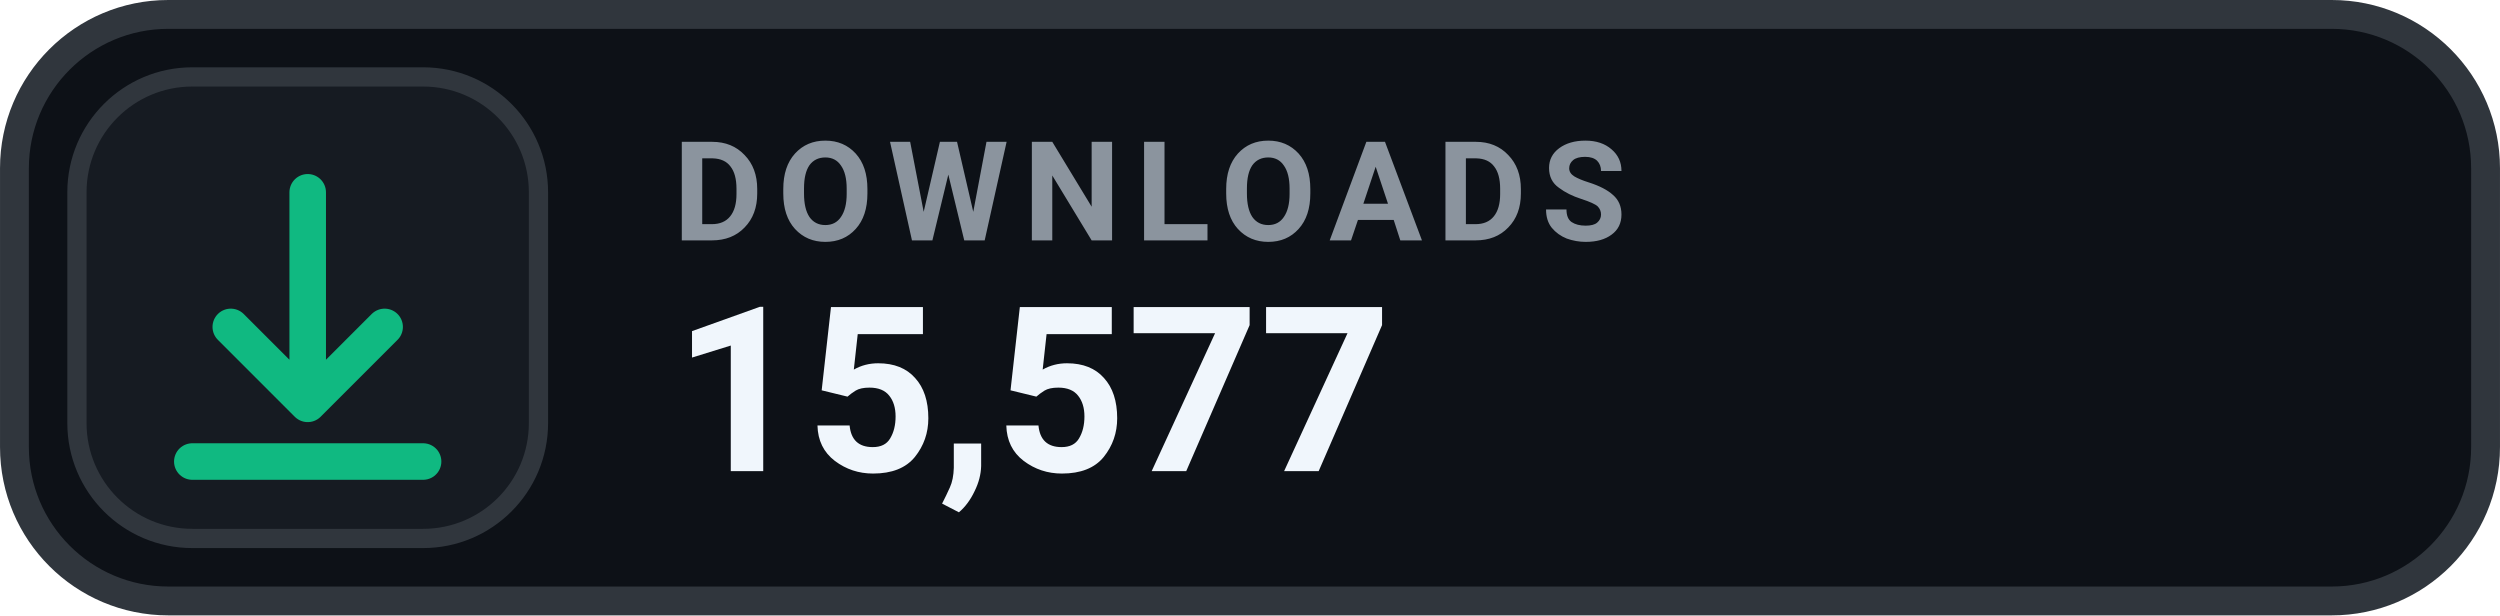
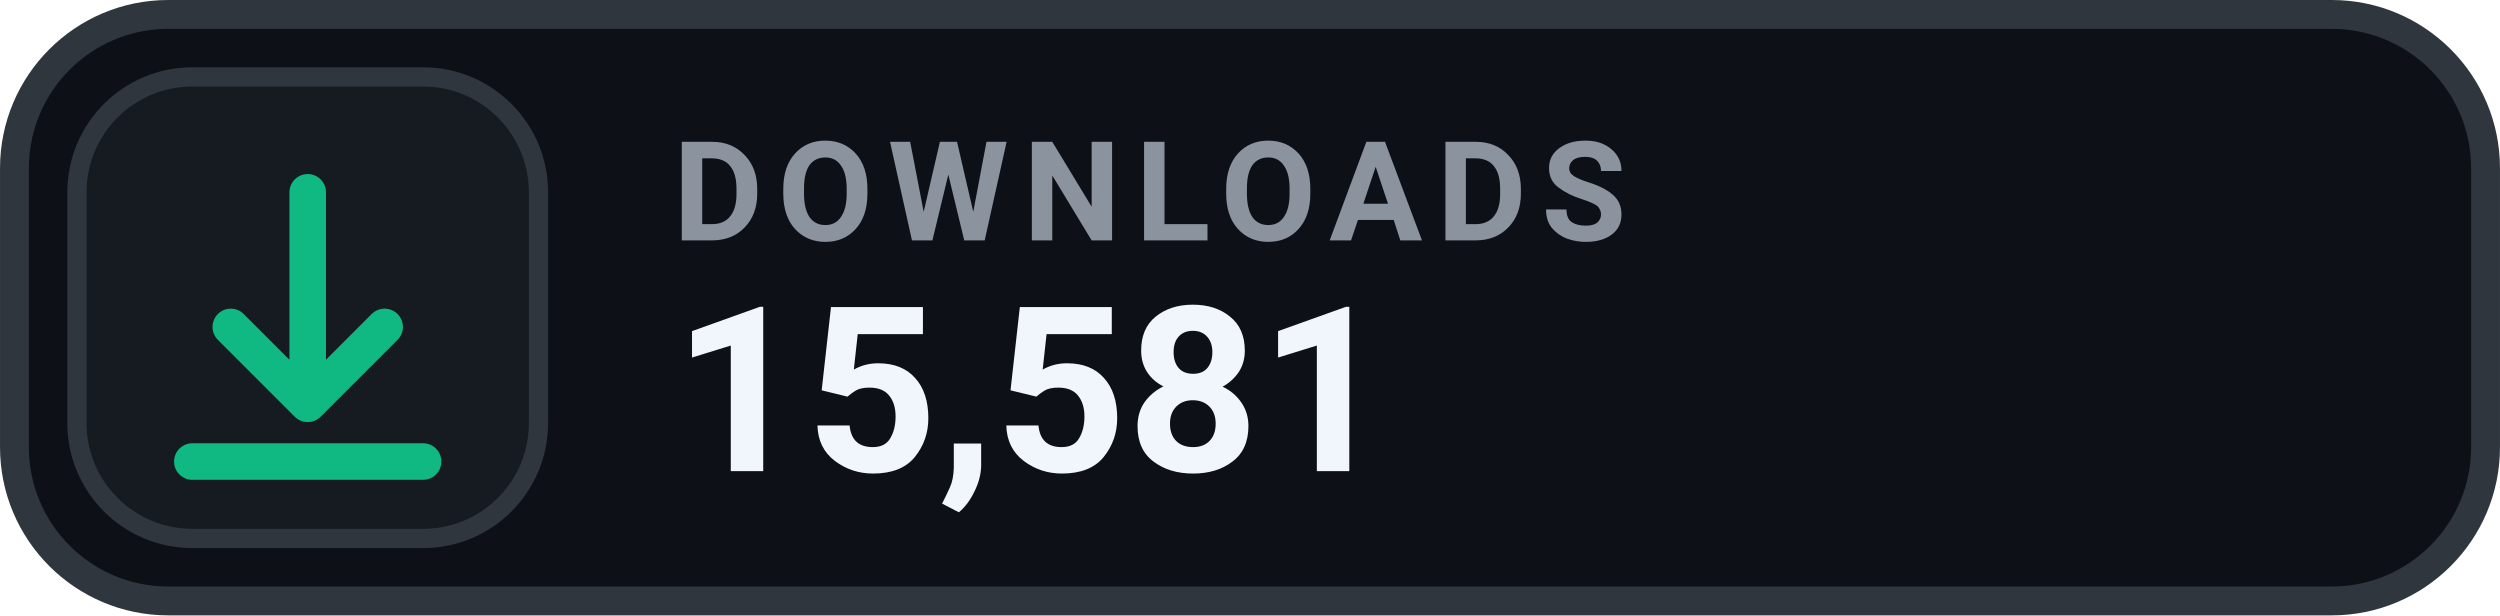
- <svg xmlns="http://www.w3.org/2000/svg" width="126" height="31.015" viewBox="0 0 130 32" role="img" aria-label="DOWNLOADS 15,577">
+ <svg xmlns="http://www.w3.org/2000/svg" width="126" height="31.015" viewBox="0 0 130 32" role="img" aria-label="DOWNLOADS 15,581">
  <rect x=".75" y=".75" width="128.5" height="30.5" rx="8" fill="#0D1117" stroke="#30363D" stroke-width="1.5" />
  <rect x="4" y="4" width="24" height="24" rx="6" fill="#161B22" stroke="#30363D" stroke-width="1" />
  <g transform="translate(16 16)" style="color:#10B981;">
    <path d="M0 -6 v11 m0 0 l4 -4 m-4 4 l-4 -4 M-6 8 h12" fill="none" stroke="currentColor" stroke-width="1.9" stroke-linecap="round" stroke-linejoin="round" />
  </g>
  <text x="35" y="12.5" fill="#8B949E" font-family="-apple-system,BlinkMacSystemFont,'Segoe UI',Roboto,Helvetica,Arial,sans-serif" font-size="7.2" font-weight="700" letter-spacing=".75">DOWNLOADS</text>
-   <text x="35" y="24.5" fill="#F0F6FC" font-family="-apple-system,BlinkMacSystemFont,'Segoe UI',Roboto,Helvetica,Arial,sans-serif" font-size="12" font-weight="700">15,577</text>
+   <text x="35" y="24.5" fill="#F0F6FC" font-family="-apple-system,BlinkMacSystemFont,'Segoe UI',Roboto,Helvetica,Arial,sans-serif" font-size="12" font-weight="700">15,581</text>
</svg>
